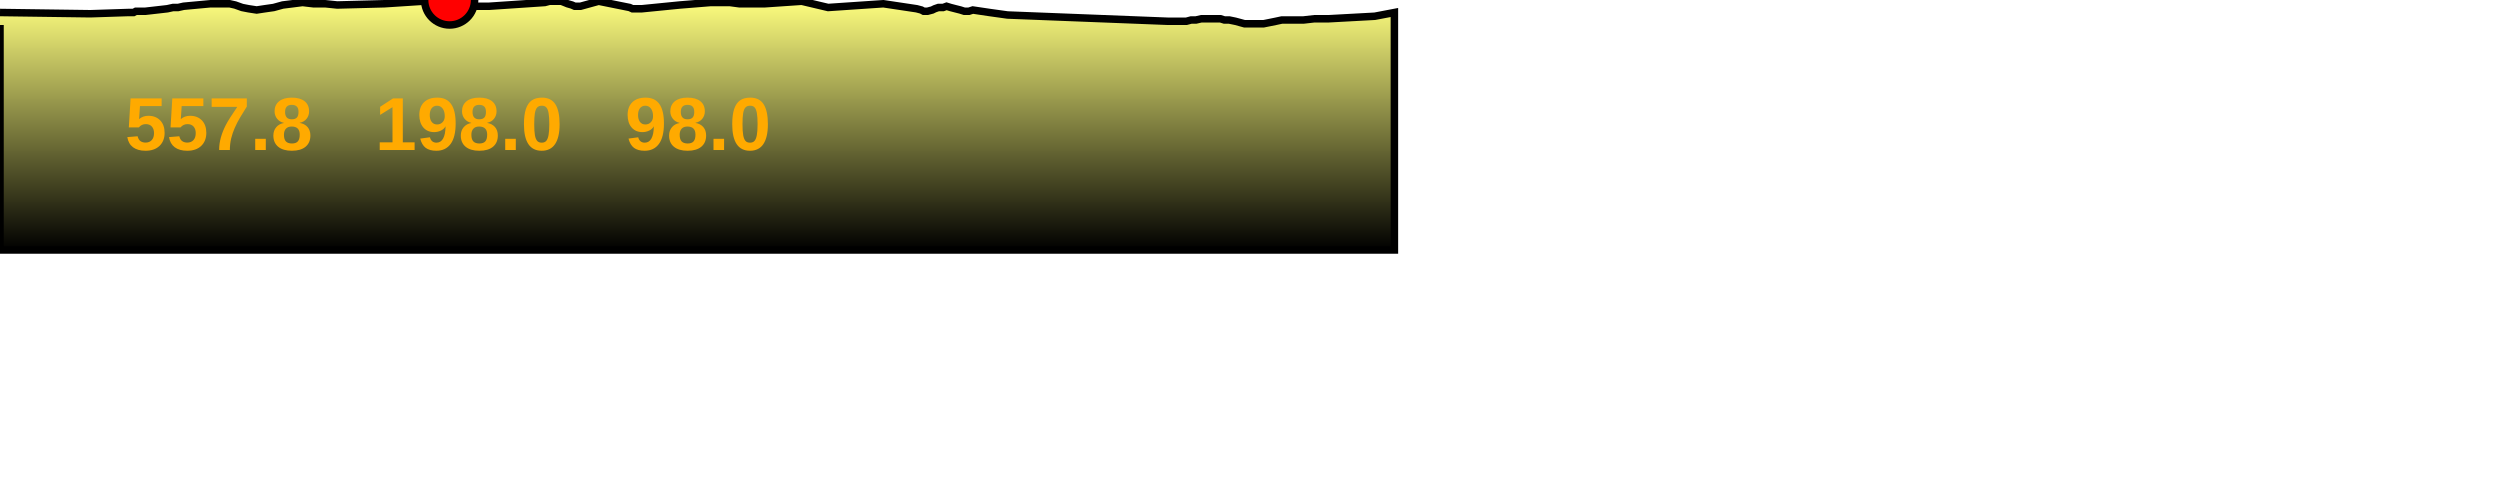
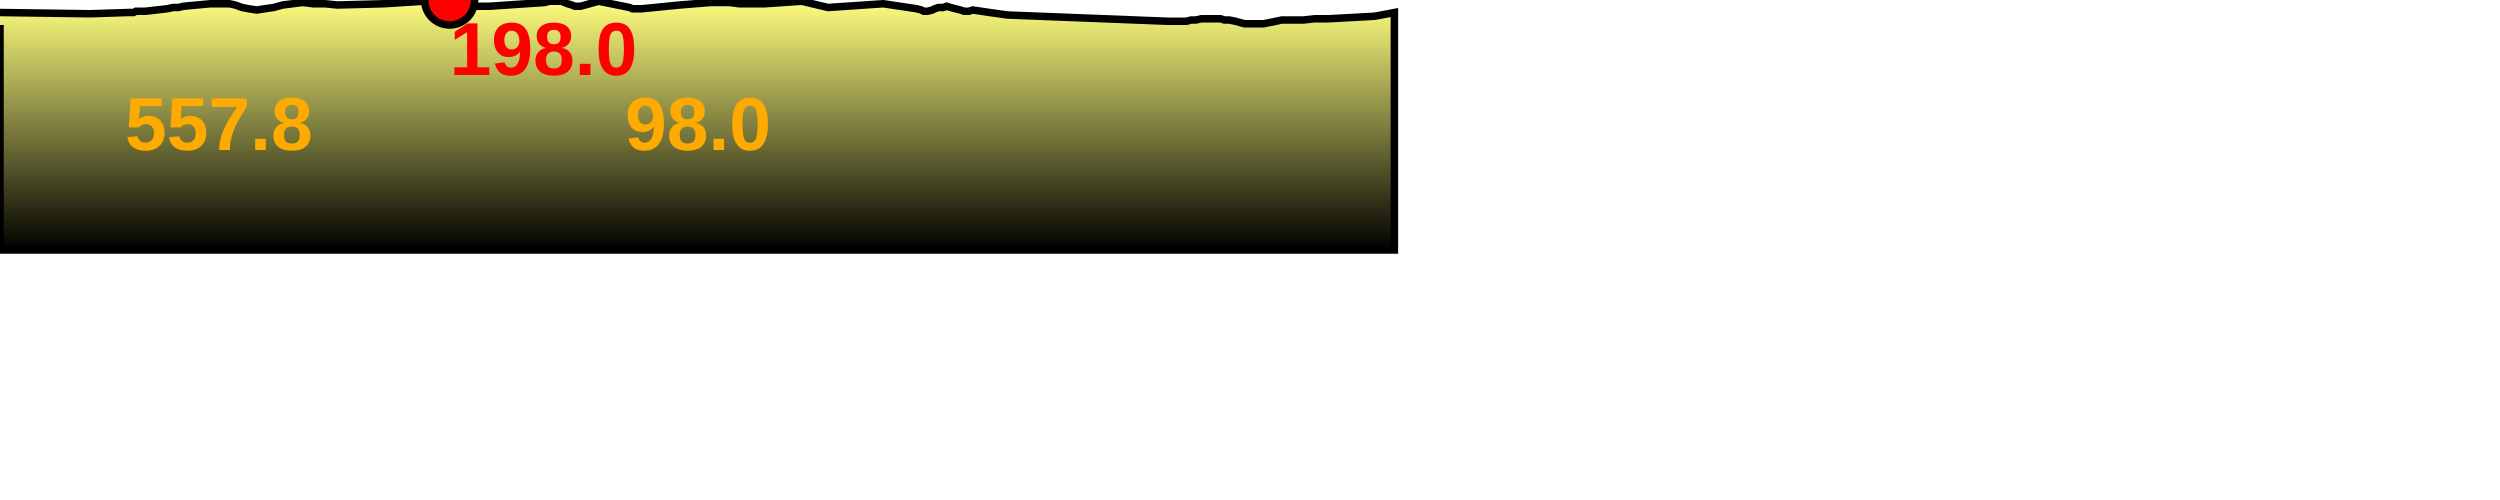
<svg xmlns="http://www.w3.org/2000/svg" baseProfile="full" height="200px" version="1.1" width="1000px">
  <defs>
    <linearGradient id="my-gradient" x1="0" x2="0" y1="0" y2="1">
      <stop offset="0.0" stop-color="#ffff7f" stop-opacity="1" />
      <stop offset="0.2" stop-color="#cccc66" stop-opacity="1" />
      <stop offset="1.0" stop-color="#000000" stop-opacity="1" />
    </linearGradient>
  </defs>
  <path d="M 0 5.0 L 36.134 5.5 L 51.302 5.0 L 51.952 5.0 L 52.661 5.0 L 53.428 5.0 L 54.371 4.5 L 55.256 4.5 L 56.075 4.5 L 56.712 4.5 L 57.33 4.5 L 57.736 4.5 L 58.174 4.5 L 66.938 3.5 L 69.212 3.0 L 71.237 3.0 L 73.444 2.5 L 84.201 1.5 L 86.005 1.5 L 87.723 1.5 L 89.657 1.5 L 91.841 1.5 L 94.075 2.0 L 96.86 3.0 L 99.429 3.5 L 102.666 4.0 L 105.954 3.5 L 109.461 3.0 L 113.082 2.0 L 117.1 1.5 L 121.013 1.0 L 125.279 1.5 L 130.048 1.5 L 134.903 2.0 L 153.816 1.5 L 176.956 0.0 L 178.335 0.0 L 179.1 0.0 L 179.846 0.0 L 181.882 0.5 L 182.501 1.0 L 183.154 1.0 L 184.117 1.0 L 187.277 2.0 L 190.73 2.5 L 195.698 2.5 L 217.92 1.0 L 219.814 0.5 L 221.581 0.5 L 223.297 0.5 L 224.554 0.5 L 225.813 1.0 L 227.032 1.5 L 228.764 2.0 L 229.896 2.5 L 231.048 2.5 L 232.217 2.5 L 239.466 0.5 L 251.868 3.0 L 252.967 3.5 L 253.727 3.5 L 254.48 3.5 L 255.319 3.5 L 256.775 3.5 L 271.898 2.0 L 284.255 1.0 L 291.93 1.0 L 295.672 1.5 L 300.027 1.5 L 303.21 1.5 L 306.049 1.5 L 320.695 0.5 L 331.247 3.0 L 353.35 1.5 L 366.66 3.5 L 368.554 4.0 L 369.477 4.5 L 370.184 4.5 L 371.021 4.5 L 372.903 4.0 L 373.914 3.5 L 375.364 3.0 L 376.172 3.0 L 377.271 3.0 L 378.625 2.5 L 380.244 3.0 L 382.173 3.5 L 384.149 4.0 L 385.714 4.5 L 386.633 4.5 L 387.588 4.5 L 389.123 4.0 L 395.844 5.0 L 403.006 6.0 L 466.989 8.5 L 469.301 8.5 L 470.427 8.5 L 471.762 8.5 L 473.135 8.5 L 474.579 8.5 L 476.452 8.0 L 478.382 8.0 L 480.548 7.5 L 482.373 7.5 L 484.095 7.5 L 486.145 7.5 L 488.166 7.5 L 489.759 8.0 L 491.702 8.0 L 494.112 8.5 L 495.974 9.0 L 497.791 9.5 L 499.73 9.5 L 501.793 9.5 L 503.812 9.5 L 505.465 9.5 L 507.949 9.0 L 510.405 8.5 L 512.731 8.0 L 517.337 8.0 L 521.375 8.0 L 525.757 7.5 L 531.539 7.5 L 549.892 6.5 L 557.759 5.0 L 557.759 100 L 0.0 100 L 0.0 10.0" fill="url(#my-gradient)" stroke="black" stroke-width="3" />
  <circle cx="179.846" cy="0" fill="red" r="10" stroke="black" stroke-width="3" />
  <text fill="#ffaa00" font-family="Arial" font-size="30px" font-weight="bold" stroke="none" x="50" y="60">557.8</text>
-   <text fill="#ffaa00" font-family="Arial" font-size="30px" font-weight="bold" stroke="none" x="150" y="60">198.0</text>
+   <text fill="#ff0000" font-family="Arial" font-size="30px" font-weight="bold" stroke="none" x="179.846" y="30">198.0</text>
  <text fill="#ffaa00" font-family="Arial" font-size="30px" font-weight="bold" stroke="none" x="250" y="60">98.0</text>
</svg>
